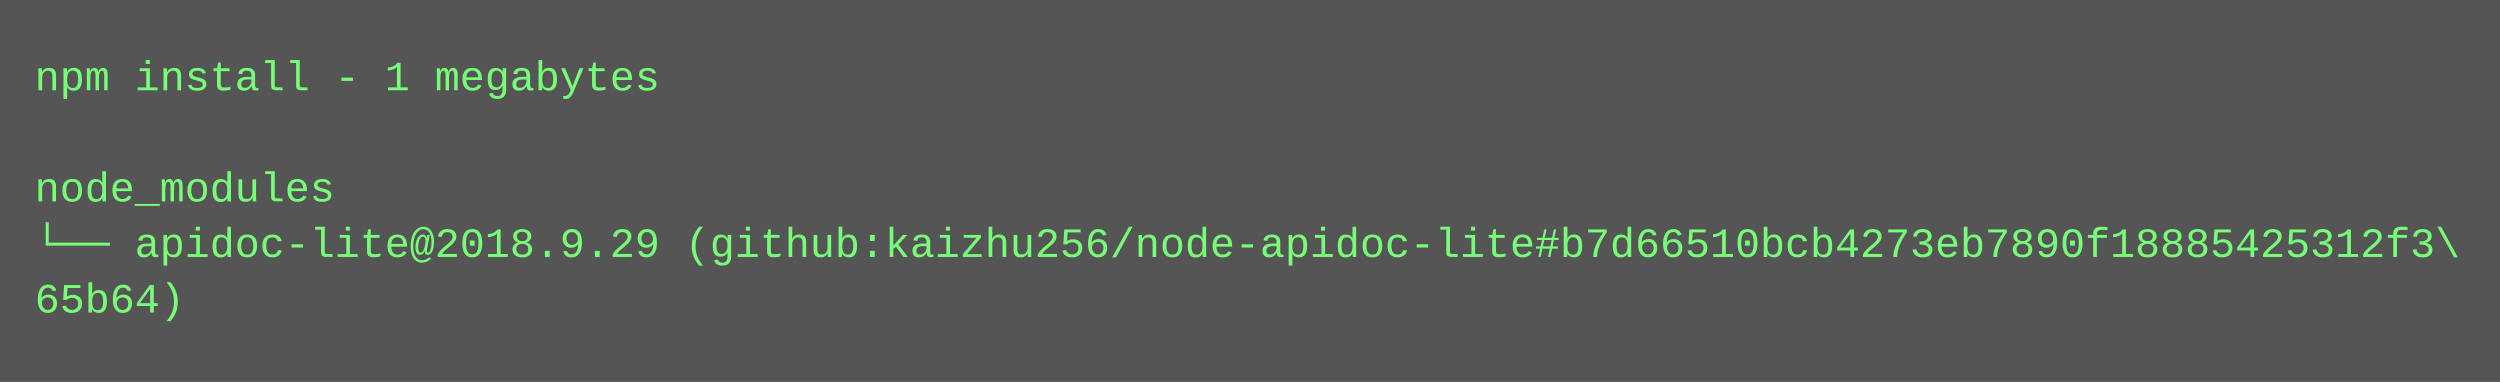
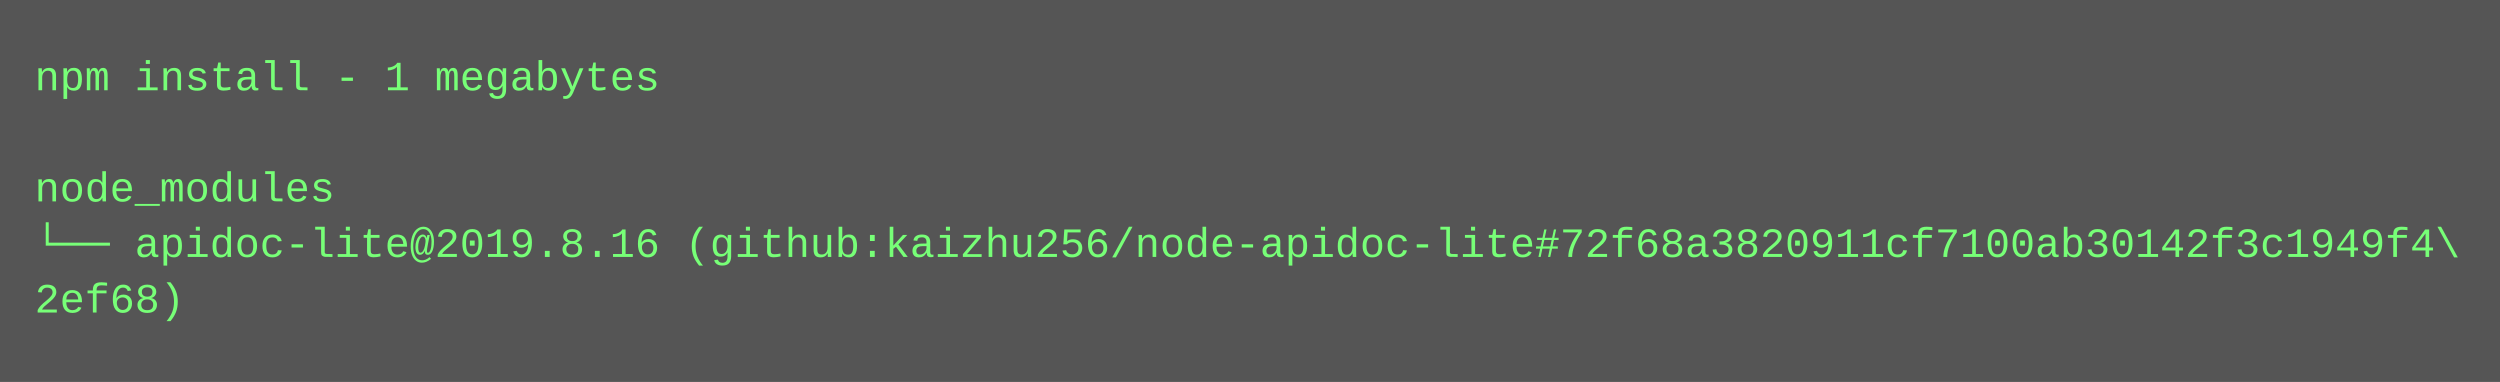
<svg xmlns="http://www.w3.org/2000/svg" height="110" width="720">
  <rect height="110" fill="#555" width="720" />
  <text fill="#7f7" font-family="Courier New" font-size="12" xml:space="preserve">
    <tspan x="10" y="26">npm install - 1 megabytes</tspan>
    <tspan x="10" y="42" />
    <tspan x="10" y="58">node_modules</tspan>
-     <tspan x="10" y="74">└── apidoc-lite@2018.9.29 (github:kaizhu256/node-apidoc-lite#b7d66510bcb4273eb7890f18885425312f3\</tspan>
-     <tspan x="10" y="90">65b64)</tspan>
+     <tspan x="10" y="74">└── apidoc-lite@2019.8.16 (github:kaizhu256/node-apidoc-lite#72f68a3820911cf7100ab30142f3c1949f4\</tspan>
+     <tspan x="10" y="90">2ef68)</tspan>
  </text>
</svg>
